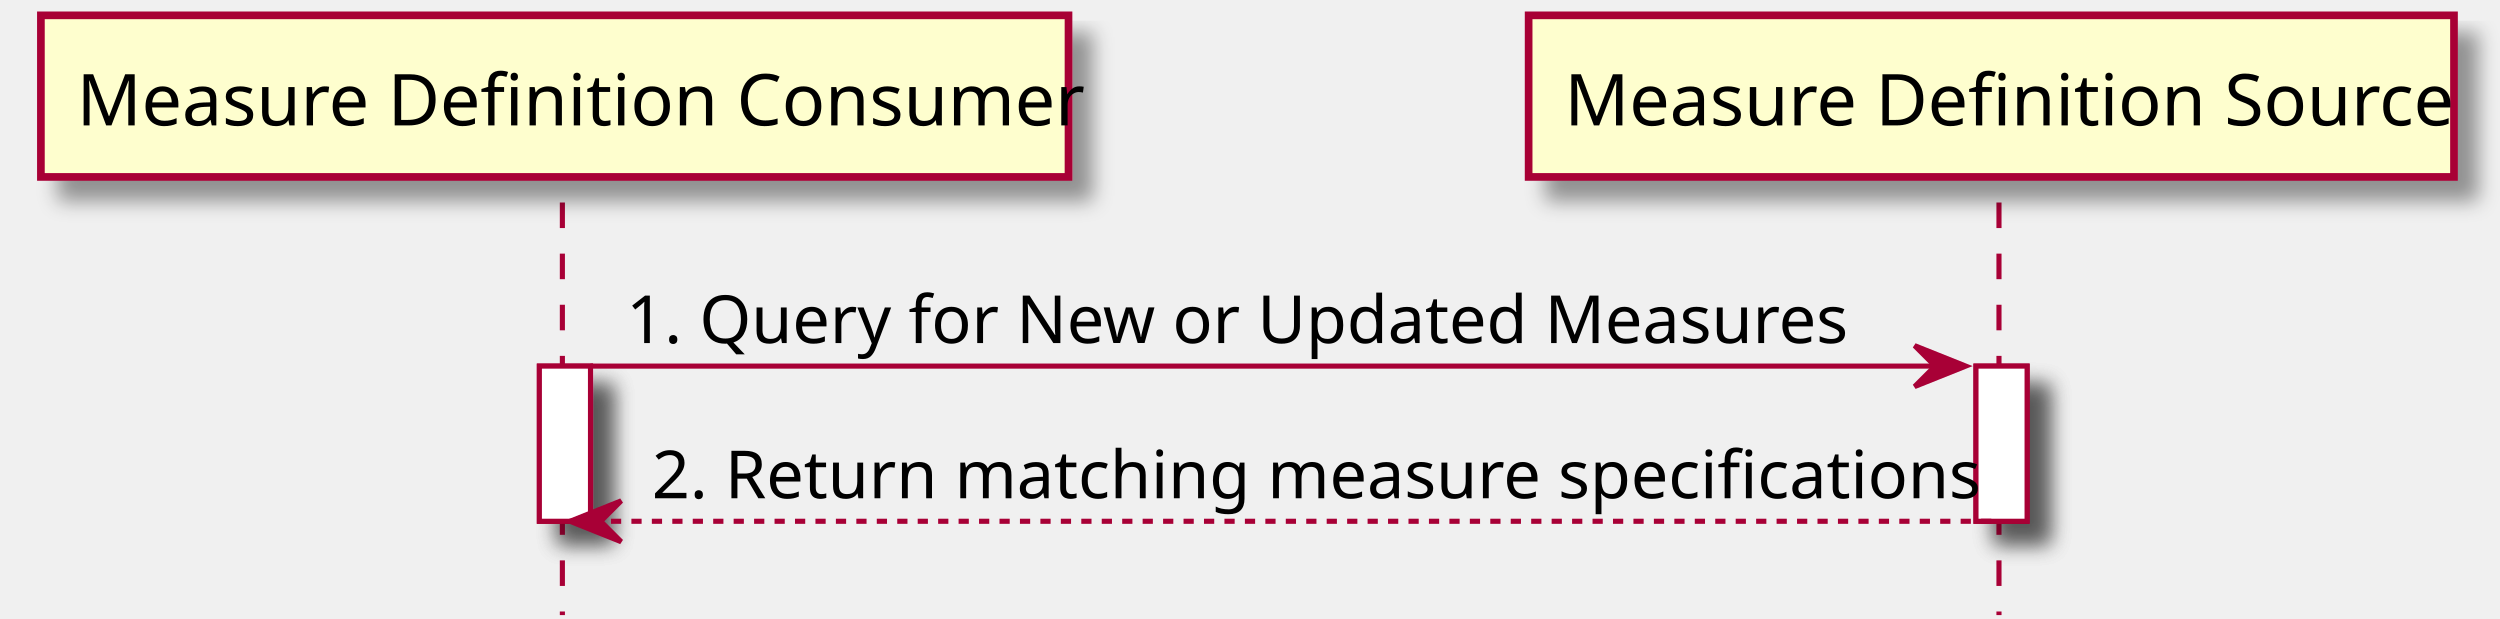
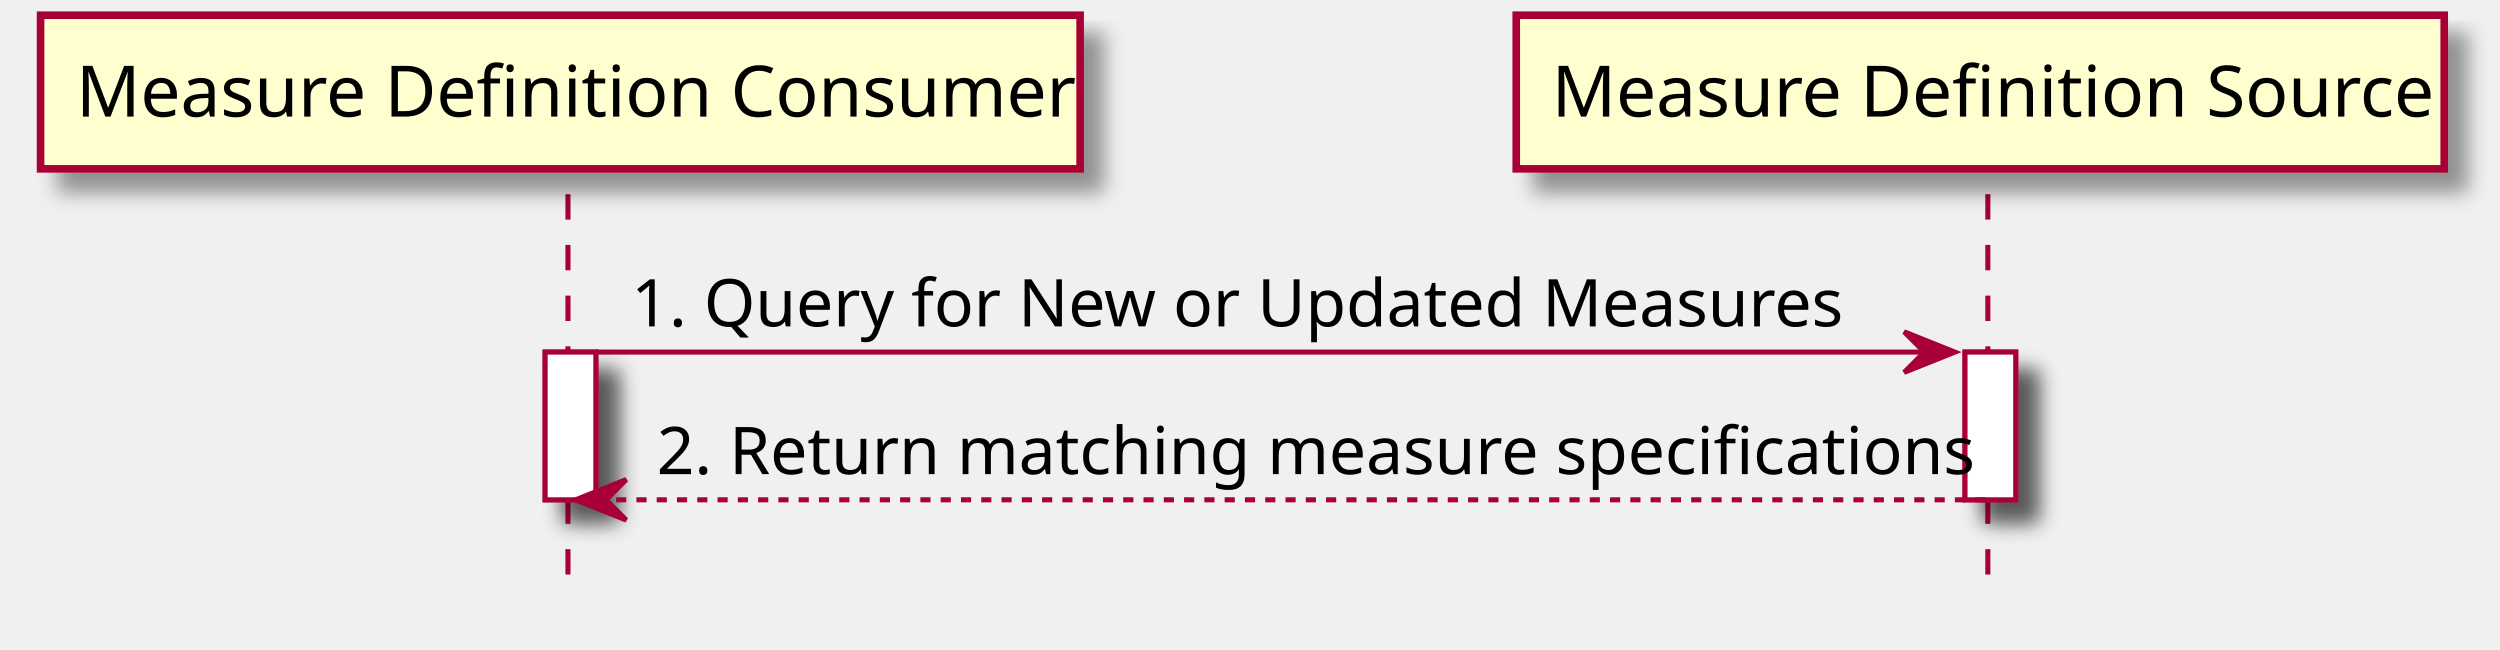
- <svg xmlns="http://www.w3.org/2000/svg" contentScriptType="application/ecmascript" contentStyleType="text/css" height="121px" preserveAspectRatio="none" style="width:489px;height:121px;" version="1.1" viewBox="0 0 489 121" width="489px" zoomAndPan="magnify">
+ <svg xmlns="http://www.w3.org/2000/svg" contentScriptType="application/ecmascript" contentStyleType="text/css" height="128px" preserveAspectRatio="none" style="width:493px;height:128px;" version="1.1" viewBox="0 0 493 128" width="493px" zoomAndPan="magnify">
  <defs>
-     <filter height="300%" id="fl3g0n0" width="300%" x="-1" y="-1">
+     <filter height="300%" id="f1jvr43gk7unt9" width="300%" x="-1" y="-1">
      <feGaussianBlur result="blurOut" stdDeviation="2.0" />
      <feColorMatrix in="blurOut" result="blurOut2" type="matrix" values="0 0 0 0 0 0 0 0 0 0 0 0 0 0 0 0 0 0 .4 0" />
      <feOffset dx="4.0" dy="4.0" in="blurOut2" result="blurOut3" />
      <feBlend in="SourceGraphic" in2="blurOut3" mode="normal" />
    </filter>
  </defs>
  <g>
-     <rect fill="#FFFFFF" filter="url(#fl3g0n0)" height="30.352" style="stroke: #A80036; stroke-width: 1.0;" width="10" x="105.5" y="71.609" />
-     <rect fill="#FFFFFF" filter="url(#fl3g0n0)" height="30.352" style="stroke: #A80036; stroke-width: 1.0;" width="10" x="386.5" y="71.609" />
-     <line style="stroke: #A80036; stroke-width: 1.0; stroke-dasharray: 5.0,5.0;" x1="110" x2="110" y1="39.609" y2="120.312" />
-     <line style="stroke: #A80036; stroke-width: 1.0; stroke-dasharray: 5.0,5.0;" x1="391" x2="391" y1="39.609" y2="120.312" />
-     <rect fill="#FEFECE" filter="url(#fl3g0n0)" height="31.609" style="stroke: #A80036; stroke-width: 1.5;" width="201" x="8" y="3" />
-     <text fill="#000000" font-family="sans-serif" font-size="14" lengthAdjust="spacingAndGlyphs" textLength="187" x="15" y="24.533">Measure Definition Consumer</text>
-     <rect fill="#FEFECE" filter="url(#fl3g0n0)" height="31.609" style="stroke: #A80036; stroke-width: 1.5;" width="181" x="299" y="3" />
-     <text fill="#000000" font-family="sans-serif" font-size="14" lengthAdjust="spacingAndGlyphs" textLength="167" x="306" y="24.533">Measure Definition Source</text>
-     <rect fill="#FFFFFF" filter="url(#fl3g0n0)" height="30.352" style="stroke: #A80036; stroke-width: 1.0;" width="10" x="105.5" y="71.609" />
-     <rect fill="#FFFFFF" filter="url(#fl3g0n0)" height="30.352" style="stroke: #A80036; stroke-width: 1.0;" width="10" x="386.5" y="71.609" />
-     <polygon fill="#A80036" points="374.5,67.609,384.5,71.609,374.5,75.609,378.5,71.609" style="stroke: #A80036; stroke-width: 1.0;" />
-     <line style="stroke: #A80036; stroke-width: 1.0;" x1="115.5" x2="380.5" y1="71.609" y2="71.609" />
-     <text fill="#000000" font-family="sans-serif" font-size="13" lengthAdjust="spacingAndGlyphs" textLength="225" x="122.5" y="67.105">1. Query for New or Updated Measures</text>
-     <polygon fill="#A80036" points="121.5,97.961,111.5,101.961,121.5,105.961,117.5,101.961" style="stroke: #A80036; stroke-width: 1.0;" />
-     <line style="stroke: #A80036; stroke-width: 1.0; stroke-dasharray: 2.0,2.0;" x1="115.5" x2="390.5" y1="101.961" y2="101.961" />
-     <text fill="#000000" font-family="sans-serif" font-size="13" lengthAdjust="spacingAndGlyphs" textLength="247" x="127.5" y="97.456">2. Return matching measure specifications</text>
+     <rect fill="#FFFFFF" filter="url(#f1jvr43gk7unt9)" height="29.133" style="stroke: #A80036; stroke-width: 1.0;" width="10" x="107.5" y="69.43" />
+     <rect fill="#FFFFFF" filter="url(#f1jvr43gk7unt9)" height="29.133" style="stroke: #A80036; stroke-width: 1.0;" width="10" x="387.5" y="69.43" />
+     <line style="stroke: #A80036; stroke-width: 1.0; stroke-dasharray: 5.0,5.0;" x1="112" x2="112" y1="38.297" y2="116.562" />
+     <line style="stroke: #A80036; stroke-width: 1.0; stroke-dasharray: 5.0,5.0;" x1="392" x2="392" y1="38.297" y2="116.562" />
+     <rect fill="#FEFECE" filter="url(#f1jvr43gk7unt9)" height="30.297" style="stroke: #A80036; stroke-width: 1.5;" width="205" x="8" y="3" />
+     <text fill="#000000" font-family="sans-serif" font-size="14" lengthAdjust="spacingAndGlyphs" textLength="191" x="15" y="22.995">Measure Definition Consumer</text>
+     <rect fill="#FEFECE" filter="url(#f1jvr43gk7unt9)" height="30.297" style="stroke: #A80036; stroke-width: 1.5;" width="183" x="299" y="3" />
+     <text fill="#000000" font-family="sans-serif" font-size="14" lengthAdjust="spacingAndGlyphs" textLength="169" x="306" y="22.995">Measure Definition Source</text>
+     <rect fill="#FFFFFF" filter="url(#f1jvr43gk7unt9)" height="29.133" style="stroke: #A80036; stroke-width: 1.0;" width="10" x="107.5" y="69.43" />
+     <rect fill="#FFFFFF" filter="url(#f1jvr43gk7unt9)" height="29.133" style="stroke: #A80036; stroke-width: 1.0;" width="10" x="387.5" y="69.43" />
+     <polygon fill="#A80036" points="375.5,65.43,385.5,69.43,375.5,73.43,379.5,69.43" style="stroke: #A80036; stroke-width: 1.0;" />
+     <line style="stroke: #A80036; stroke-width: 1.0;" x1="117.5" x2="381.5" y1="69.43" y2="69.43" />
+     <text fill="#000000" font-family="sans-serif" font-size="13" lengthAdjust="spacingAndGlyphs" textLength="228" x="124.5" y="64.364">1. Query for New or Updated Measures</text>
+     <polygon fill="#A80036" points="123.5,94.562,113.5,98.562,123.5,102.562,119.5,98.562" style="stroke: #A80036; stroke-width: 1.0;" />
+     <line style="stroke: #A80036; stroke-width: 1.0; stroke-dasharray: 2.0,2.0;" x1="117.5" x2="391.5" y1="98.562" y2="98.562" />
+     <text fill="#000000" font-family="sans-serif" font-size="13" lengthAdjust="spacingAndGlyphs" textLength="246" x="129.5" y="93.497">2. Return matching measure specifications</text>
  </g>
</svg>
